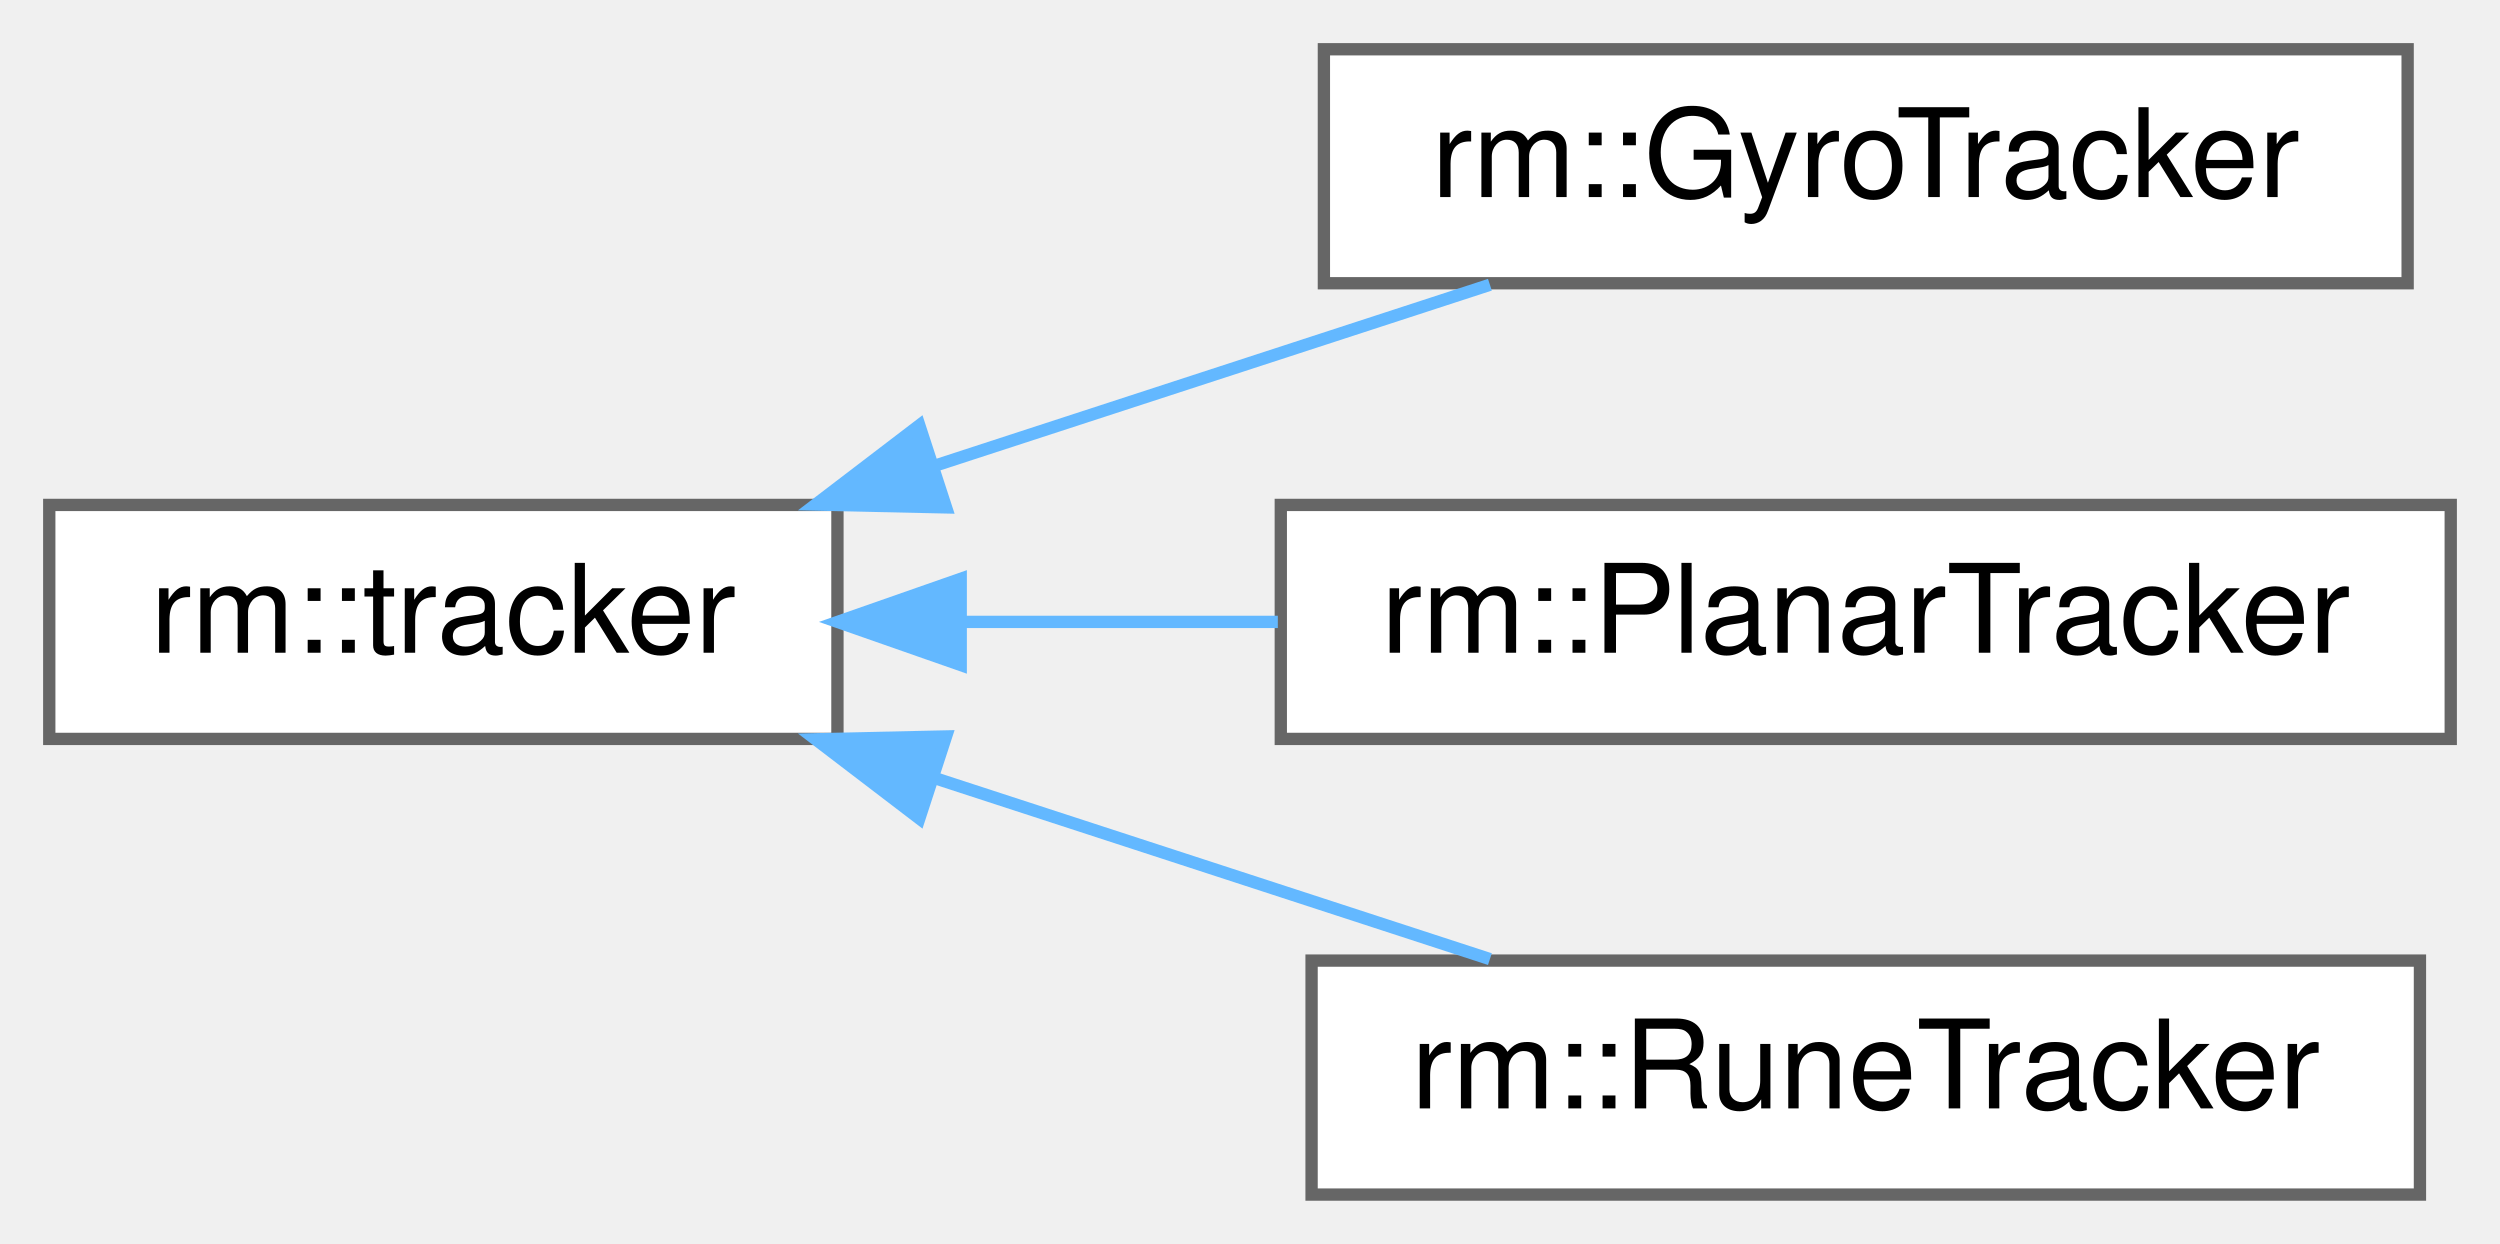
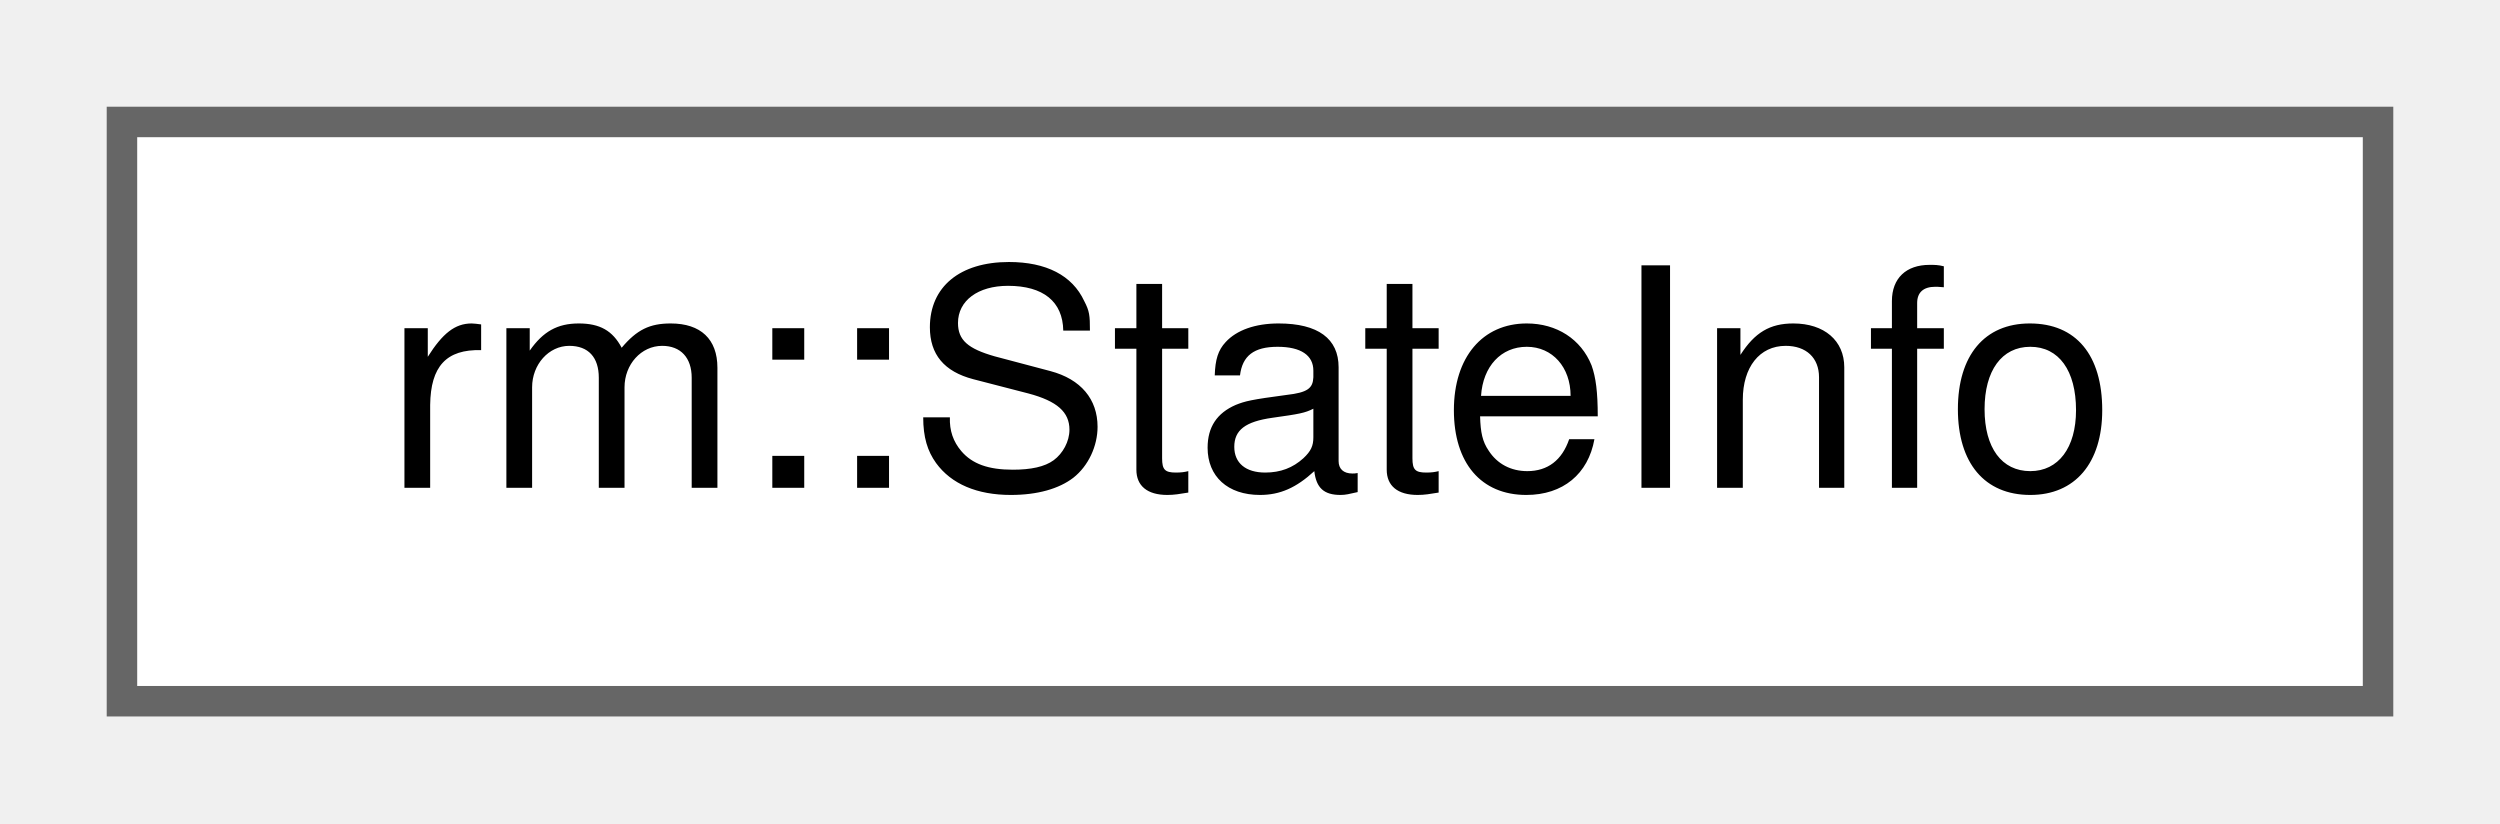
- <svg xmlns="http://www.w3.org/2000/svg" xmlns:xlink="http://www.w3.org/1999/xlink" width="203pt" height="101pt" viewBox="0.00 0.00 203.00 101.00">
-   <g id="graph0" class="graph" transform="scale(1 1) rotate(0) translate(4 97)">
+ <svg xmlns="http://www.w3.org/2000/svg" xmlns:xlink="http://www.w3.org/1999/xlink" width="82pt" height="27pt" viewBox="0.00 0.00 82.00 27.00">
+   <g id="graph0" class="graph" transform="scale(1 1) rotate(0) translate(4 23)">
    <g id="Node000000" class="node">
      <g id="a_Node000000">
-         <a xlink:href="d6/dd2/classrm_1_1tracker.html" target="_top" xlink:title="组合体时间序列">
-           <polygon fill="white" stroke="#666666" points="64,-56 0,-56 0,-37 64,-37 64,-56" />
-           <text text-anchor="middle" x="32" y="-44" font-family="Helvetica,sans-Serif" font-size="10.00">rm::tracker</text>
-         </a>
-       </g>
-     </g>
-     <g id="Node000001" class="node">
-       <g id="a_Node000001">
-         <a xlink:href="d4/d88/classrm_1_1GyroTracker.html" target="_top" xlink:title="整车状态追踪器">
-           <polygon fill="white" stroke="#666666" points="191.5,-93 103.5,-93 103.5,-74 191.5,-74 191.5,-93" />
-           <text text-anchor="middle" x="147.5" y="-81" font-family="Helvetica,sans-Serif" font-size="10.00">rm::GyroTracker</text>
-         </a>
-       </g>
-     </g>
-     <g id="edge89_Node000000_Node000001" class="edge">
-       <g id="a_edge89_Node000000_Node000001">
-         <a xlink:title=" ">
-           <path fill="none" stroke="#63b8ff" d="M72.08,-59.24C86.8,-64.04 103.27,-69.41 116.98,-73.88" />
-           <polygon fill="#63b8ff" stroke="#63b8ff" points="72.82,-55.8 62.23,-56.03 70.65,-62.46 72.82,-55.8" />
-         </a>
-       </g>
-     </g>
-     <g id="Node000002" class="node">
-       <g id="a_Node000002">
-         <a xlink:href="d1/dc8/classrm_1_1PlanarTracker.html" target="_top" xlink:title="平面目标追踪器">
-           <polygon fill="white" stroke="#666666" points="195,-56 100,-56 100,-37 195,-37 195,-56" />
-           <text text-anchor="middle" x="147.5" y="-44" font-family="Helvetica,sans-Serif" font-size="10.00">rm::PlanarTracker</text>
-         </a>
-       </g>
-     </g>
-     <g id="edge90_Node000000_Node000002" class="edge">
-       <g id="a_edge90_Node000000_Node000002">
-         <a xlink:title=" ">
-           <path fill="none" stroke="#63b8ff" d="M74.21,-46.5C82.51,-46.5 91.29,-46.5 99.76,-46.5" />
-           <polygon fill="#63b8ff" stroke="#63b8ff" points="74.01,-43 64.01,-46.5 74.01,-50 74.01,-43" />
-         </a>
-       </g>
-     </g>
-     <g id="Node000003" class="node">
-       <g id="a_Node000003">
-         <a xlink:href="df/da0/classrm_1_1RuneTracker.html" target="_top" xlink:title="神符时间序列">
-           <polygon fill="white" stroke="#666666" points="192.5,-19 102.5,-19 102.5,0 192.5,0 192.5,-19" />
-           <text text-anchor="middle" x="147.5" y="-7" font-family="Helvetica,sans-Serif" font-size="10.00">rm::RuneTracker</text>
-         </a>
-       </g>
-     </g>
-     <g id="edge91_Node000000_Node000003" class="edge">
-       <g id="a_edge91_Node000000_Node000003">
-         <a xlink:title=" ">
-           <path fill="none" stroke="#63b8ff" d="M72.08,-33.76C86.8,-28.96 103.27,-23.59 116.98,-19.12" />
-           <polygon fill="#63b8ff" stroke="#63b8ff" points="70.65,-30.54 62.23,-36.97 72.82,-37.2 70.65,-30.54" />
+         <a xlink:href="d3/da8/classrm_1_1StateInfo.html" target="_top" xlink:title="状态类型系统">
+           <polygon fill="white" stroke="#666666" points="74,-19 0,-19 0,0 74,0 74,-19" />
+           <text text-anchor="middle" x="37" y="-7" font-family="Helvetica,sans-Serif" font-size="10.00">rm::StateInfo</text>
        </a>
      </g>
    </g>
  </g>
</svg>
